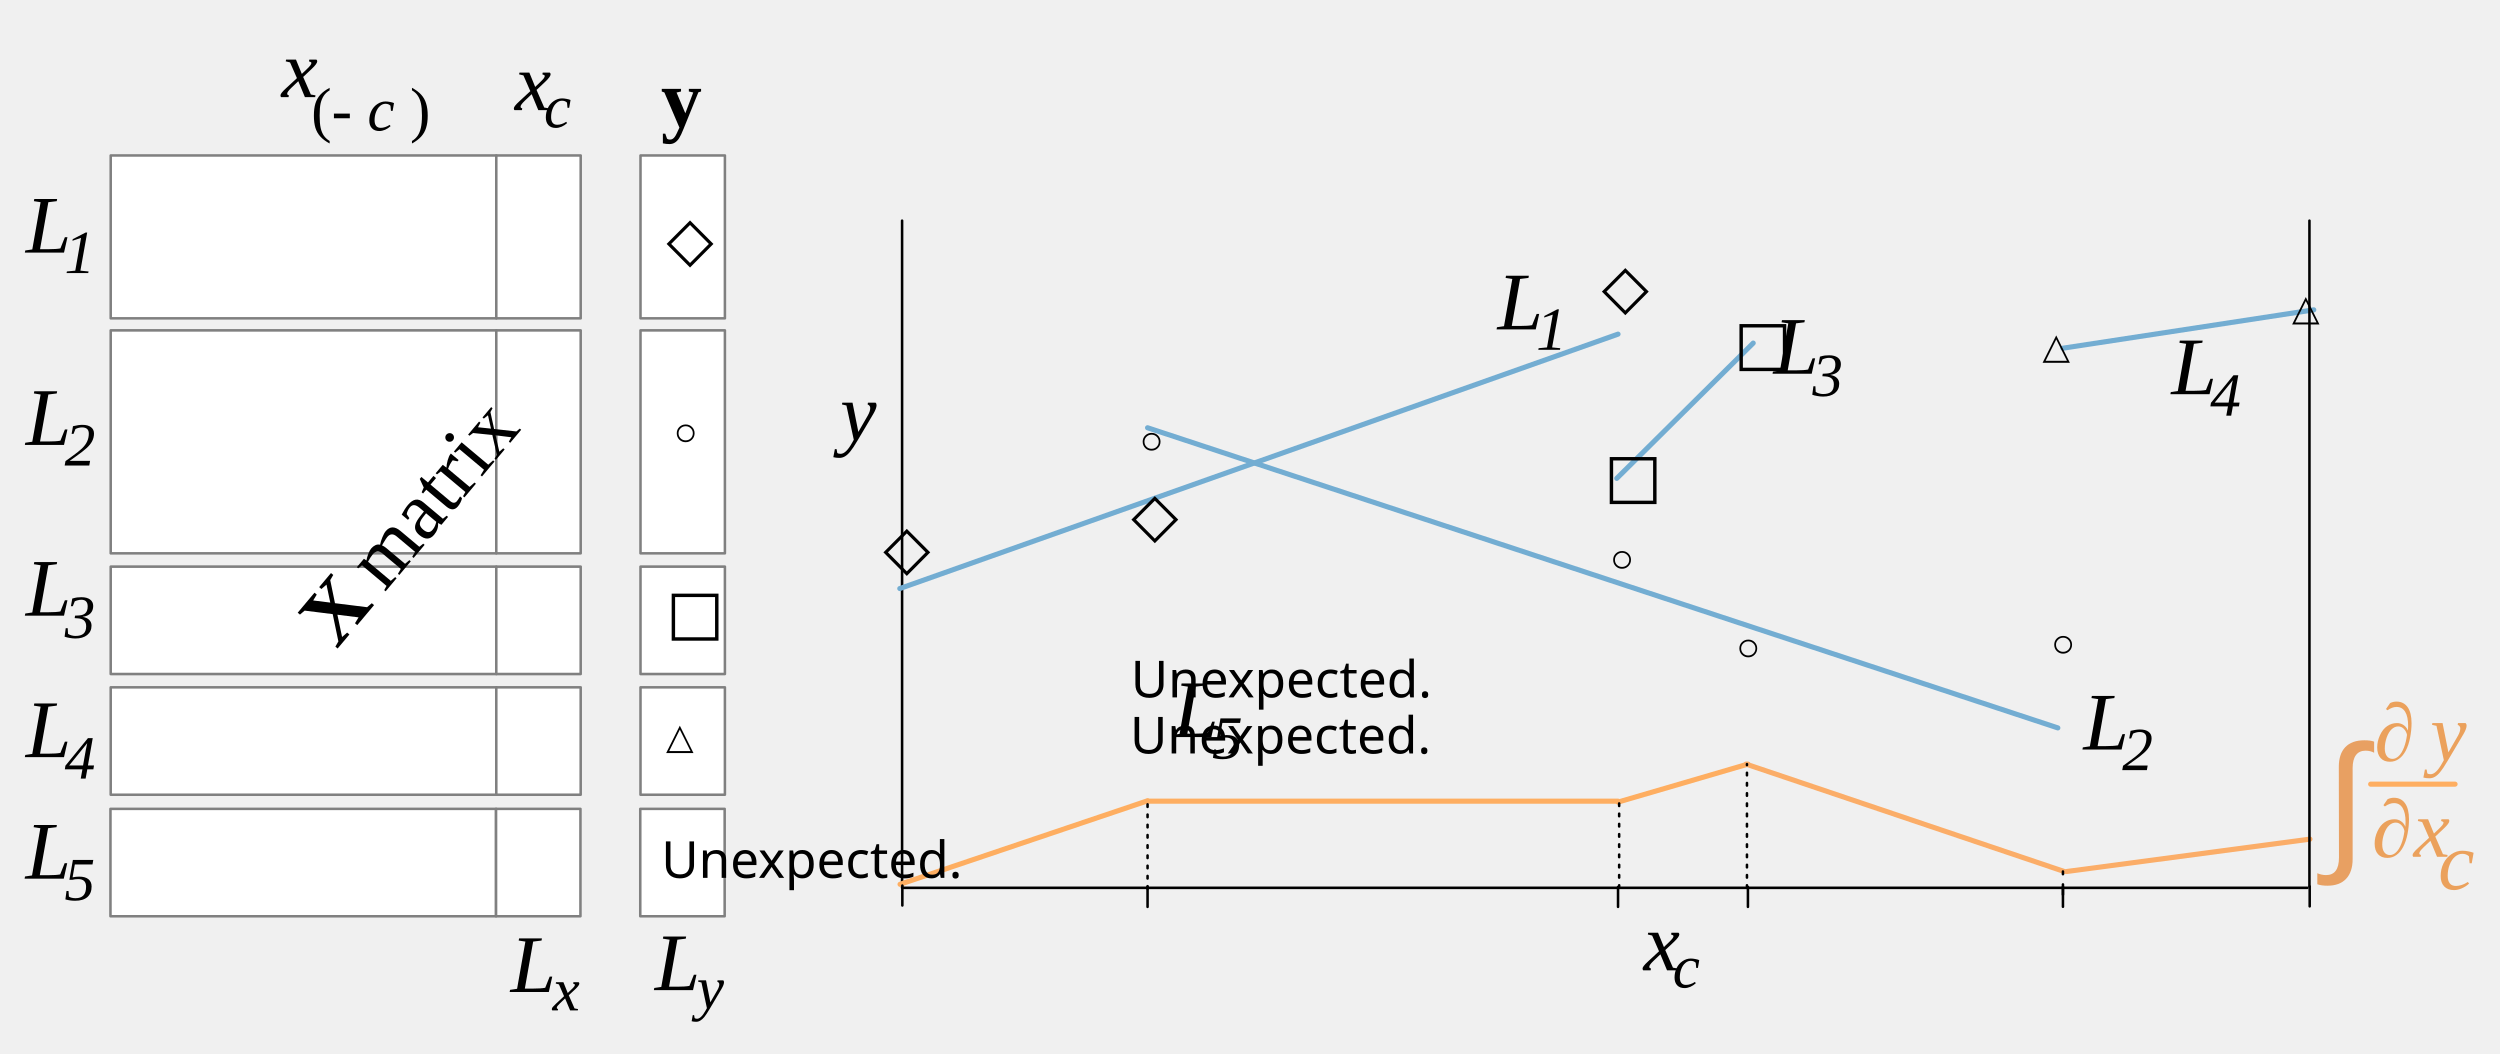
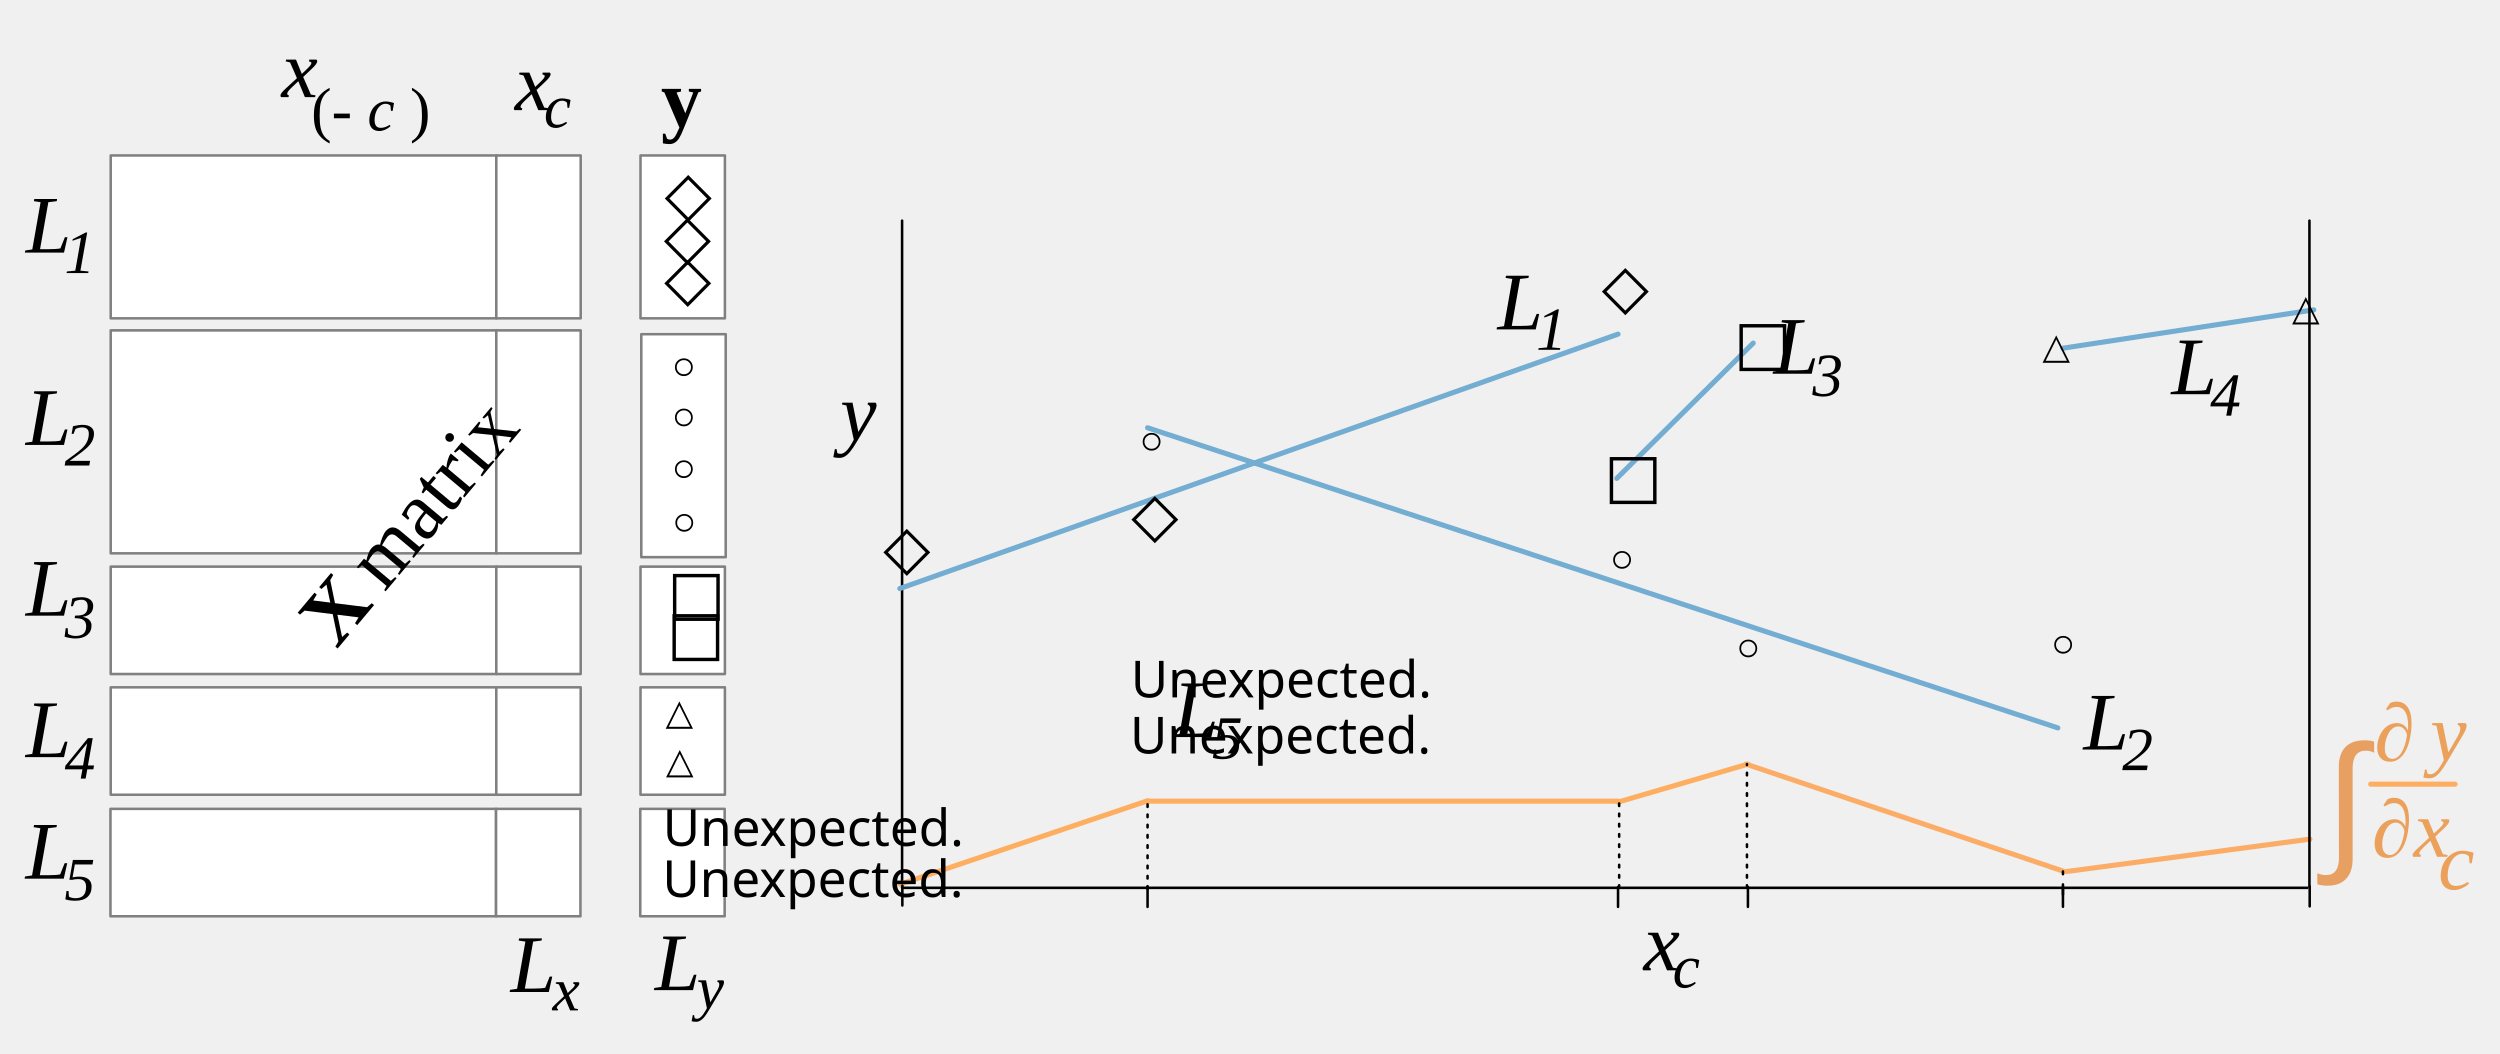
<svg xmlns="http://www.w3.org/2000/svg" version="1.1" viewBox="-1016.4 -506.338 488.864 206.093" width="488.864" height="206.093">
  <defs>
    <font-face font-family="Lucida Grande" font-size="12" panose-1="2 11 6 0 4 5 2 2 2 4" units-per-em="1000" underline-position="-97.656" underline-thickness="48.828" slope="0" x-height="530.273" cap-height="722.656" ascent="966.797" descent="-210.938" font-weight="400">
      <font-face-src>
        <font-face-name name="LucidaGrande" />
      </font-face-src>
    </font-face>
    <font-face font-family="PingFang SC" font-size="7" panose-1="2 11 4 0 0 0 0 0 0 0" units-per-em="1000" underline-position="-150" underline-thickness="58" slope="0" x-height="600" cap-height="860" ascent="1060.002" descent="-340.001" font-weight="400">
      <font-face-src>
        <font-face-name name="PingFangSC-Regular" />
      </font-face-src>
    </font-face>
    <font-face font-family="Times New Roman" font-size="16" panose-1="2 2 5 3 5 4 5 9 3 4" units-per-em="1000" underline-position="-108.887" underline-thickness="48.828" slope="-1020.812" x-height="430.176" cap-height="662.109" ascent="891.113" descent="-216.309" font-style="italic" font-weight="400">
      <font-face-src>
        <font-face-name name="TimesNewRomanPS-ItalicMT" />
      </font-face-src>
    </font-face>
    <font-face font-family="Times New Roman" font-size="12" panose-1="2 2 5 3 5 4 5 9 3 4" units-per-em="1000" underline-position="-108.887" underline-thickness="48.828" slope="-1361.083" x-height="430.176" cap-height="662.109" ascent="891.113" descent="-216.309" font-style="italic" font-weight="400">
      <font-face-src>
        <font-face-name name="TimesNewRomanPS-ItalicMT" />
      </font-face-src>
    </font-face>
    <font-face font-family="Times New Roman" font-size="16" panose-1="2 2 6 3 5 4 5 2 3 4" units-per-em="1000" underline-position="-108.887" underline-thickness="48.828" slope="0" x-height="447.266" cap-height="662.109" ascent="891.113" descent="-216.309" font-weight="400">
      <font-face-src>
        <font-face-name name="TimesNewRomanPSMT" />
      </font-face-src>
    </font-face>
    <font-face font-family="Arial" font-size="30" panose-1="2 11 6 4 2 2 2 2 2 4" units-per-em="1000" underline-position="-105.957" underline-thickness="73.242" slope="0" x-height="518.555" cap-height="716.309" ascent="905.273" descent="-211.914" font-weight="400">
      <font-face-src>
        <font-face-name name="ArialMT" />
      </font-face-src>
    </font-face>
    <font-face font-family="STIXGeneral" font-size="10" units-per-em="1000" underline-position="-75" underline-thickness="50" slope="0" x-height="450" cap-height="662" ascent="1055.002" descent="-455.001" font-weight="400">
      <font-face-src>
        <font-face-name name="STIXGeneral-Regular" />
      </font-face-src>
    </font-face>
    <font-face font-family="Times New Roman" font-size="12" panose-1="2 2 6 3 5 4 5 2 3 4" units-per-em="1000" underline-position="-108.887" underline-thickness="48.828" slope="0" x-height="447.266" cap-height="662.109" ascent="891.113" descent="-216.309" font-weight="400">
      <font-face-src>
        <font-face-name name="TimesNewRomanPSMT" />
      </font-face-src>
    </font-face>
    <font-face font-family="Times New Roman" font-size="16" panose-1="2 2 8 3 7 5 5 2 3 4" units-per-em="1000" underline-position="-108.887" underline-thickness="95.215" slope="0" x-height="456.543" cap-height="662.109" ascent="891.113" descent="-216.309" font-weight="700">
      <font-face-src>
        <font-face-name name="TimesNewRomanPS-BoldMT" />
      </font-face-src>
    </font-face>
  </defs>
  <g id="Canvas_1" stroke="none" fill="none" stroke-dasharray="none" fill-opacity="1" stroke-opacity="1">
    <g id="Canvas_1: Layer 1">
      <g id="Line_5">
        <path d="M -840 -463.191 L -840 -332.727 L -565.2 -332.727" stroke="black" stroke-linecap="round" stroke-linejoin="round" stroke-width=".5" />
      </g>
      <g id="Line_8">
        <line x1="-840.449" y1="-391.25" x2="-700" y2="-441" stroke="#73add2" stroke-linecap="round" stroke-linejoin="round" stroke-width="1" />
      </g>
      <g id="Line_11">
        <line x1="-792" y1="-332.899" x2="-792" y2="-329" stroke="black" stroke-linecap="round" stroke-linejoin="round" stroke-width=".5" />
      </g>
      <g id="Line_12">
        <line x1="-700" y1="-332.899" x2="-700" y2="-329" stroke="black" stroke-linecap="round" stroke-linejoin="round" stroke-width=".5" />
      </g>
      <g id="Line_13">
        <line x1="-674.6" y1="-332.899" x2="-674.6" y2="-329" stroke="black" stroke-linecap="round" stroke-linejoin="round" stroke-width=".5" />
      </g>
      <g id="Line_15">
        <line x1="-613" y1="-332.921" x2="-613" y2="-329.022" stroke="black" stroke-linecap="round" stroke-linejoin="round" stroke-width=".5" />
      </g>
      <g id="Line_16">
        <line x1="-792" y1="-422.691" x2="-614" y2="-364" stroke="#73add2" stroke-linecap="round" stroke-linejoin="round" stroke-width="1" />
      </g>
      <g id="Line_17">
        <line x1="-700.248" y1="-412.793" x2="-673.569" y2="-439.25" stroke="#73add2" stroke-linecap="round" stroke-linejoin="round" stroke-width="1" />
      </g>
      <g id="Line_18">
        <line x1="-613" y1="-438.25" x2="-563.95" y2="-445.75" stroke="#73add2" stroke-linecap="round" stroke-linejoin="round" stroke-width="1" />
      </g>
      <g id="Graphic_21">
        <text transform="translate(-702.721 -421.2479)" fill="black">
          <tspan font-family="Lucida Grande" font-size="12" font-weight="400" fill="black" x="0" y="12">□</tspan>
        </text>
      </g>
      <g id="Graphic_22">
        <text transform="translate(-794.749 -427.5)" fill="black">
          <tspan font-family="Lucida Grande" font-size="12" font-weight="400" fill="black" x="0" y="12">◦</tspan>
        </text>
      </g>
      <g id="Graphic_23">
        <text transform="translate(-843.6885 -407.2)" fill="black">
          <tspan font-family="Lucida Grande" font-size="12" font-weight="400" fill="black" x="0" y="12">◇</tspan>
        </text>
      </g>
      <g id="Graphic_25">
        <text transform="translate(-617 -443.25)" fill="black">
          <tspan font-family="PingFang SC" font-size="7" font-weight="400" fill="black" x="0" y="7">△</tspan>
        </text>
      </g>
      <g id="Graphic_26">
        <text transform="translate(-795.1885 -413.6)" fill="black">
          <tspan font-family="Lucida Grande" font-size="12" font-weight="400" fill="black" x="0" y="12">◇</tspan>
        </text>
      </g>
      <g id="Graphic_27">
        <text transform="translate(-703.1885 -458.1911)" fill="black">
          <tspan font-family="Lucida Grande" font-size="12" font-weight="400" fill="black" x="0" y="12">◇</tspan>
        </text>
      </g>
      <g id="Graphic_28">
        <text transform="translate(-702.749 -404.4)" fill="black">
          <tspan font-family="Lucida Grande" font-size="12" font-weight="400" fill="black" x="0" y="12">◦</tspan>
        </text>
      </g>
      <g id="Graphic_29">
        <text transform="translate(-678.0688 -387.0801)" fill="black">
          <tspan font-family="Lucida Grande" font-size="12" font-weight="400" fill="black" x="0" y="12">◦</tspan>
        </text>
      </g>
      <g id="Graphic_30">
        <text transform="translate(-677.352 -447.25)" fill="black">
          <tspan font-family="Lucida Grande" font-size="12" font-weight="400" fill="black" x="0" y="12">□</tspan>
        </text>
      </g>
      <g id="Graphic_31">
        <text transform="translate(-616.5 -387.8)" fill="black">
          <tspan font-family="Lucida Grande" font-size="12" font-weight="400" fill="black" x="0" y="12">◦</tspan>
        </text>
      </g>
      <g id="Graphic_32">
        <text transform="translate(-568.2 -450.75)" fill="black">
          <tspan font-family="PingFang SC" font-size="7" font-weight="400" fill="black" x="0" y="7">△</tspan>
        </text>
      </g>
      <g id="Graphic_33">
        <text transform="translate(-852.1016 -434.25)" fill="black">
          <tspan font-family="Times New Roman" font-size="16" font-style="italic" font-weight="400" fill="black" x="0" y="14">y</tspan>
        </text>
      </g>
      <g id="Group_61">
        <g id="Graphic_35">
          <text transform="translate(-669.6 -447.25)" fill="black">
            <tspan font-family="Times New Roman" font-size="16" font-style="italic" font-weight="400" fill="black" x="0" y="14">L</tspan>
          </text>
        </g>
        <g id="Graphic_41">
          <text transform="translate(-662.0016 -439.9111)" fill="black">
            <tspan font-family="Times New Roman" font-size="12" font-style="italic" font-weight="400" fill="black" x="0" y="11">3</tspan>
          </text>
        </g>
      </g>
      <g id="Group_63">
        <g id="Graphic_43">
          <text transform="translate(-609 -373.7692)" fill="black">
            <tspan font-family="Times New Roman" font-size="16" font-style="italic" font-weight="400" fill="black" x="0" y="14">L</tspan>
          </text>
        </g>
        <g id="Graphic_42">
          <text transform="translate(-601.4016 -366.7406)" fill="black">
            <tspan font-family="Times New Roman" font-size="12" font-style="italic" font-weight="400" fill="black" x="0" y="11">2</tspan>
          </text>
        </g>
      </g>
      <g id="Group_60">
        <g id="Graphic_45">
          <text transform="translate(-723.5637 -455.9287)" fill="black">
            <tspan font-family="Times New Roman" font-size="16" font-style="italic" font-weight="400" fill="black" x="0" y="14">L</tspan>
          </text>
        </g>
        <g id="Graphic_44">
          <text transform="translate(-716.0152 -448.9333)" fill="black">
            <tspan font-family="Times New Roman" font-size="12" font-style="italic" font-weight="400" fill="black" x="0" y="11">1</tspan>
          </text>
        </g>
      </g>
      <g id="Group_62">
        <g id="Graphic_47">
          <text transform="translate(-591.8 -443.25)" fill="black">
            <tspan font-family="Times New Roman" font-size="16" font-style="italic" font-weight="400" fill="black" x="0" y="14">L</tspan>
          </text>
        </g>
        <g id="Graphic_46">
          <text transform="translate(-584.2 -436.05)" fill="black">
            <tspan font-family="Times New Roman" font-size="12" font-style="italic" font-weight="400" fill="black" x="0" y="11">4</tspan>
          </text>
        </g>
      </g>
      <g id="Group_57">
        <g id="Graphic_36">
          <text transform="translate(-695 -330.6)" fill="black">
            <tspan font-family="Times New Roman" font-size="16" font-style="italic" font-weight="400" fill="black" x="0" y="14">x</tspan>
          </text>
        </g>
        <g id="Graphic_52">
          <text transform="translate(-689.3238 -324.2445)" fill="black">
            <tspan font-family="Times New Roman" font-size="12" font-style="italic" font-weight="400" fill="black" x="0" y="11">c</tspan>
          </text>
        </g>
      </g>
      <g id="Line_53">
        <line x1="-840.4" y1="-333.419" x2="-792" y2="-349.75" stroke="#feae61" stroke-linecap="round" stroke-linejoin="round" stroke-width="1" />
      </g>
      <g id="Line_54">
        <line x1="-792" y1="-349.669" x2="-700" y2="-349.669" stroke="#feae61" stroke-linecap="round" stroke-linejoin="round" stroke-width="1" />
      </g>
      <g id="Line_55">
        <line x1="-700" y1="-349.494" x2="-674.6" y2="-356.921" stroke="#feae61" stroke-linecap="round" stroke-linejoin="round" stroke-width="1" />
      </g>
      <g id="Line_58">
        <line x1="-674.966" y1="-356.921" x2="-612.75" y2="-335.921" stroke="#fbad68" stroke-linecap="round" stroke-linejoin="round" stroke-width="1" />
      </g>
      <g id="Line_59">
        <line x1="-612.252" y1="-335.921" x2="-564.7" y2="-342.25" stroke="#fbad68" stroke-linecap="round" stroke-linejoin="round" stroke-width="1" />
      </g>
      <g id="Line_65">
        <line x1="-564.8" y1="-333" x2="-564.8" y2="-463.191" stroke="black" stroke-linecap="round" stroke-linejoin="round" stroke-width=".5" />
      </g>
      <g id="Graphic_66">
        <text transform="translate(-552.0805 -371.6)" fill="#eba15c">
          <tspan font-family="Times New Roman" font-size="16" font-weight="400" fill="#eba15c" x="0" y="14">∂</tspan>
          <tspan font-family="Times New Roman" font-size="16" font-style="italic" font-weight="400" fill="#eba15c" y="14">y</tspan>
        </text>
      </g>
      <g id="Graphic_67">
        <text transform="translate(-552.5805 -352.7943)" fill="#eba15c">
          <tspan font-family="Times New Roman" font-size="16" font-style="italic" font-weight="400" fill="#eba15c" x="0" y="14">∂</tspan>
        </text>
      </g>
      <g id="Group_69">
        <g id="Graphic_71">
          <text transform="translate(-544.4258 -352.7943)" fill="#eba15c">
            <tspan font-family="Times New Roman" font-size="16" font-style="italic" font-weight="400" fill="#eba15c" x="0" y="14">x</tspan>
          </text>
        </g>
        <g id="Graphic_70">
          <text transform="translate(-539.6372 -346.4388)" fill="#eba15c">
            <tspan font-family="Times New Roman" font-size="16" font-style="italic" font-weight="400" fill="#eba15c" x="0" y="14">c</tspan>
          </text>
        </g>
      </g>
      <g id="Line_72">
        <line x1="-552.829" y1="-353" x2="-536.325" y2="-353" stroke="#feae61" stroke-linecap="round" stroke-linejoin="round" stroke-width="1" />
      </g>
      <g id="Graphic_77">
        <text transform="translate(-561.8218 -366.5)" fill="#e8a062">
          <tspan font-family="Arial" font-size="30" font-weight="400" fill="#e8a062" x="0" y="27">∫</tspan>
        </text>
      </g>
      <g id="Group_81">
        <g id="Graphic_79">
          <text transform="translate(-795.2813 -380.9684)" fill="black">
            <tspan font-family="STIXGeneral" font-size="10" font-weight="400" fill="black" x="0" y="11">Unexpected.</tspan>
          </text>
        </g>
        <g id="Graphic_80">
          <text transform="translate(-795.4406 -370)" fill="black">
            <tspan font-family="STIXGeneral" font-size="10" font-weight="400" fill="black" x="0" y="11">Unexpected.</tspan>
          </text>
        </g>
      </g>
      <g id="Graphic_82">
        <rect x="-994.752" y="-475.938" width="75.4" height="31.849" fill="white" />
        <rect x="-994.752" y="-475.938" width="75.4" height="31.849" stroke="gray" stroke-linecap="round" stroke-linejoin="round" stroke-width=".5" />
      </g>
      <g id="Graphic_83">
        <rect x="-919.352" y="-475.938" width="16.504" height="31.849" fill="white" />
        <rect x="-919.352" y="-475.938" width="16.504" height="31.849" stroke="gray" stroke-linecap="round" stroke-linejoin="round" stroke-width=".5" />
      </g>
      <g id="Graphic_84">
        <rect x="-891.152" y="-475.938" width="16.504" height="31.849" fill="white" />
        <rect x="-891.152" y="-475.938" width="16.504" height="31.849" stroke="gray" stroke-linecap="round" stroke-linejoin="round" stroke-width=".5" />
      </g>
      <g id="Graphic_90">
        <rect x="-994.752" y="-441.738" width="75.4" height="43.6" fill="white" />
        <rect x="-994.752" y="-441.738" width="75.4" height="43.6" stroke="gray" stroke-linecap="round" stroke-linejoin="round" stroke-width=".5" />
      </g>
      <g id="Graphic_89">
        <rect x="-919.352" y="-441.738" width="16.504" height="43.6" fill="white" />
        <rect x="-919.352" y="-441.738" width="16.504" height="43.6" stroke="gray" stroke-linecap="round" stroke-linejoin="round" stroke-width=".5" />
      </g>
      <g id="Graphic_88">
-         <rect x="-891.152" y="-441.738" width="16.504" height="43.6" fill="white" />
-         <rect x="-891.152" y="-441.738" width="16.504" height="43.6" stroke="gray" stroke-linecap="round" stroke-linejoin="round" stroke-width=".5" />
+         <rect x="-890.997" y="-440.988" width="16.504" height="43.6" fill="white" />
+         <rect x="-890.997" y="-440.988" width="16.504" height="43.6" stroke="gray" stroke-linecap="round" stroke-linejoin="round" stroke-width=".5" />
      </g>
      <g id="Graphic_93">
        <rect x="-994.752" y="-395.536" width="75.4" height="21" fill="white" />
        <rect x="-994.752" y="-395.536" width="75.4" height="21" stroke="gray" stroke-linecap="round" stroke-linejoin="round" stroke-width=".5" />
      </g>
      <g id="Graphic_92">
        <rect x="-919.352" y="-395.536" width="16.504" height="21" fill="white" />
        <rect x="-919.352" y="-395.536" width="16.504" height="21" stroke="gray" stroke-linecap="round" stroke-linejoin="round" stroke-width=".5" />
      </g>
      <g id="Graphic_91">
        <rect x="-891.152" y="-395.536" width="16.504" height="21" fill="white" />
        <rect x="-891.152" y="-395.536" width="16.504" height="21" stroke="gray" stroke-linecap="round" stroke-linejoin="round" stroke-width=".5" />
      </g>
      <g id="Graphic_96">
        <rect x="-994.752" y="-371.935" width="75.4" height="21" fill="white" />
        <rect x="-994.752" y="-371.935" width="75.4" height="21" stroke="gray" stroke-linecap="round" stroke-linejoin="round" stroke-width=".5" />
      </g>
      <g id="Graphic_95">
        <rect x="-919.352" y="-371.935" width="16.504" height="21" fill="white" />
        <rect x="-919.352" y="-371.935" width="16.504" height="21" stroke="gray" stroke-linecap="round" stroke-linejoin="round" stroke-width=".5" />
      </g>
      <g id="Graphic_94">
        <rect x="-891.152" y="-371.935" width="16.504" height="21" fill="white" />
        <rect x="-891.152" y="-371.935" width="16.504" height="21" stroke="gray" stroke-linecap="round" stroke-linejoin="round" stroke-width=".5" />
      </g>
      <g id="Group_97">
        <g id="Graphic_99">
          <text transform="translate(-1011.352 -470.9377)" fill="black">
            <tspan font-family="Times New Roman" font-size="16" font-style="italic" font-weight="400" fill="black" x="0" y="14">L</tspan>
          </text>
        </g>
        <g id="Graphic_98">
          <text transform="translate(-1003.803 -463.9424)" fill="black">
            <tspan font-family="Times New Roman" font-size="12" font-style="italic" font-weight="400" fill="black" x="0" y="11">1</tspan>
          </text>
        </g>
      </g>
      <g id="Group_100">
        <g id="Graphic_102">
          <text transform="translate(-1011.352 -433.3377)" fill="black">
            <tspan font-family="Times New Roman" font-size="16" font-style="italic" font-weight="400" fill="black" x="0" y="14">L</tspan>
          </text>
        </g>
        <g id="Graphic_101">
          <text transform="translate(-1003.753 -426.3091)" fill="black">
            <tspan font-family="Times New Roman" font-size="12" font-style="italic" font-weight="400" fill="black" x="0" y="11">2</tspan>
          </text>
        </g>
      </g>
      <g id="Group_103">
        <g id="Graphic_105">
          <text transform="translate(-1011.352 -399.9447)" fill="black">
            <tspan font-family="Times New Roman" font-size="16" font-style="italic" font-weight="400" fill="black" x="0" y="14">L</tspan>
          </text>
        </g>
        <g id="Graphic_104">
          <text transform="translate(-1003.753 -392.6058)" fill="black">
            <tspan font-family="Times New Roman" font-size="12" font-style="italic" font-weight="400" fill="black" x="0" y="11">3</tspan>
          </text>
        </g>
      </g>
      <g id="Group_106">
        <g id="Graphic_108">
          <text transform="translate(-1011.352 -372.2898)" fill="black">
            <tspan font-family="Times New Roman" font-size="16" font-style="italic" font-weight="400" fill="black" x="0" y="14">L</tspan>
          </text>
        </g>
        <g id="Graphic_107">
          <text transform="translate(-1003.752 -365.0898)" fill="black">
            <tspan font-family="Times New Roman" font-size="12" font-style="italic" font-weight="400" fill="black" x="0" y="11">4</tspan>
          </text>
        </g>
      </g>
      <g id="Group_116">
        <g id="Graphic_111">
          <text transform="translate(-916.5516 -326.3543)" fill="black">
            <tspan font-family="Times New Roman" font-size="16" font-style="italic" font-weight="400" fill="black" x="0" y="14">L</tspan>
          </text>
        </g>
        <g id="Graphic_110">
          <text transform="translate(-908.3516 -319.7543)" fill="black">
            <tspan font-family="Times New Roman" font-size="12" font-style="italic" font-weight="400" fill="black" x="0" y="11">x</tspan>
          </text>
        </g>
      </g>
      <g id="Group_115">
        <g id="Graphic_113">
          <text transform="translate(-888.3516 -326.7237)" fill="black">
            <tspan font-family="Times New Roman" font-size="16" font-style="italic" font-weight="400" fill="black" x="0" y="14">L</tspan>
          </text>
        </g>
        <g id="Graphic_112">
          <text transform="translate(-880.1516 -320.1237)" fill="black">
            <tspan font-family="Times New Roman" font-size="12" font-style="italic" font-weight="400" fill="black" x="0" y="11">y</tspan>
          </text>
        </g>
      </g>
      <g id="Graphic_117">
-         <text transform="translate(-886.077 -467.5134)" fill="black">
+         <text transform="translate(-886.5285 -459.8)" fill="black">
          <tspan font-family="Lucida Grande" font-size="12" font-weight="400" fill="black" x="0" y="12">◇</tspan>
        </text>
      </g>
      <g id="Graphic_118">
-         <text transform="translate(-885.8573 -429.1498)" fill="black">
+         <text transform="translate(-886.2141 -442.0772)" fill="black">
          <tspan font-family="Lucida Grande" font-size="12" font-weight="400" fill="black" x="0" y="12">◦</tspan>
        </text>
      </g>
      <g id="Graphic_119">
-         <text transform="translate(-886.1516 -394.5363)" fill="black">
+         <text transform="translate(-885.9035 -398.4)" fill="black">
          <tspan font-family="Lucida Grande" font-size="12" font-weight="400" fill="black" x="0" y="12">□</tspan>
        </text>
      </g>
      <g id="Graphic_120">
-         <text transform="translate(-886.1516 -366.935)" fill="black">
+         <text transform="translate(-886.2453 -371.6807)" fill="black">
          <tspan font-family="PingFang SC" font-size="7" font-weight="400" fill="black" x="0" y="7">△</tspan>
        </text>
      </g>
      <g id="Group_125">
        <g id="Graphic_124">
          <text transform="translate(-961.3516 -501.3377)" fill="black">
            <tspan font-family="Times New Roman" font-size="16" font-style="italic" font-weight="400" fill="black" x="0" y="14">x</tspan>
          </text>
        </g>
        <g id="Graphic_123">
          <text transform="translate(-955.5516 -491.8397)" fill="black">
            <tspan font-family="Times New Roman" font-size="12" font-weight="400" fill="black" x="0" y="11">(-</tspan>
            <tspan font-family="Times New Roman" font-size="12" font-style="italic" font-weight="400" fill="black" y="11">c</tspan>
            <tspan font-family="Times New Roman" font-size="12" font-weight="400" fill="black" y="11">)</tspan>
          </text>
        </g>
      </g>
      <g id="Group_126">
        <g id="Graphic_128">
          <text transform="translate(-915.7155 -498.7958)" fill="black">
            <tspan font-family="Times New Roman" font-size="16" font-style="italic" font-weight="400" fill="black" x="0" y="14">x</tspan>
          </text>
        </g>
        <g id="Graphic_127">
          <text transform="translate(-910.0393 -492.4404)" fill="black">
            <tspan font-family="Times New Roman" font-size="12" font-style="italic" font-weight="400" fill="black" x="0" y="11">c</tspan>
          </text>
        </g>
      </g>
      <g id="Graphic_129">
        <text transform="translate(-887.1516 -495.6181)" fill="black">
          <tspan font-family="Times New Roman" font-size="16" font-weight="700" fill="black" x="0" y="14">y</tspan>
        </text>
      </g>
      <g id="Group_130">
        <g id="Graphic_132">
          <text transform="translate(-787 -376.204)" fill="black">
            <tspan font-family="Times New Roman" font-size="16" font-style="italic" font-weight="400" fill="black" x="0" y="14">L</tspan>
          </text>
        </g>
        <g id="Graphic_131">
          <text transform="translate(-779.4 -369.004)" fill="black">
            <tspan font-family="Times New Roman" font-size="12" font-style="italic" font-weight="400" fill="black" x="0" y="11">5</tspan>
          </text>
        </g>
      </g>
      <g id="Graphic_139">
        <rect x="-994.8" y="-348.169" width="75.4" height="21" fill="white" />
        <rect x="-994.8" y="-348.169" width="75.4" height="21" stroke="gray" stroke-linecap="round" stroke-linejoin="round" stroke-width=".5" />
      </g>
      <g id="Graphic_138">
        <rect x="-919.4" y="-348.169" width="16.504" height="21" fill="white" />
        <rect x="-919.4" y="-348.169" width="16.504" height="21" stroke="gray" stroke-linecap="round" stroke-linejoin="round" stroke-width=".5" />
      </g>
      <g id="Graphic_137">
        <rect x="-891.2" y="-348.169" width="16.504" height="21" fill="white" />
        <rect x="-891.2" y="-348.169" width="16.504" height="21" stroke="gray" stroke-linecap="round" stroke-linejoin="round" stroke-width=".5" />
      </g>
      <g id="Group_134">
        <g id="Graphic_136">
          <text transform="translate(-1011.4 -348.5238)" fill="black">
            <tspan font-family="Times New Roman" font-size="16" font-style="italic" font-weight="400" fill="black" x="0" y="14">L</tspan>
          </text>
        </g>
        <g id="Graphic_135">
          <text transform="translate(-1003.8 -341.3238)" fill="black">
            <tspan font-family="Times New Roman" font-size="12" font-style="italic" font-weight="400" fill="black" x="0" y="11">5</tspan>
          </text>
        </g>
      </g>
      <g id="Graphic_141">
-         <text transform="translate(-887.0916 -345.6689)" fill="black">
+         <text transform="translate(-886.8101 -351.9214)" fill="black">
          <tspan font-family="STIXGeneral" font-size="10" font-weight="400" fill="black" x="0" y="11">Unexpected.</tspan>
        </text>
      </g>
      <g id="Line_143">
        <line x1="-839.951" y1="-333.171" x2="-839.951" y2="-329.272" stroke="black" stroke-linecap="round" stroke-linejoin="round" stroke-width=".5" />
      </g>
      <g id="Line_144">
        <line x1="-564.751" y1="-333" x2="-564.751" y2="-329.101" stroke="black" stroke-linecap="round" stroke-linejoin="round" stroke-width=".5" />
      </g>
      <g id="Graphic_146">
        <text transform="translate(-961.2915 -388.2959) rotate(-50)" fill="black">
          <tspan font-family="Times New Roman" font-size="16" font-weight="700" fill="black" x="0" y="14">X</tspan>
          <tspan font-family="Times New Roman" font-size="16" font-weight="400" fill="black" y="14"> matrix</tspan>
        </text>
      </g>
      <g id="Line_148">
        <line x1="-699.78" y1="-332.727" x2="-699.78" y2="-349.669" stroke="black" stroke-linecap="round" stroke-linejoin="round" stroke-dasharray="0.5,1.5" stroke-width=".5" />
      </g>
      <g id="Line_149">
        <line x1="-674.79" y1="-332.727" x2="-674.79" y2="-356.921" stroke="black" stroke-linecap="round" stroke-linejoin="round" stroke-dasharray="0.5,1.5" stroke-width=".5" />
      </g>
      <g id="Line_150">
        <line x1="-613" y1="-331.394" x2="-613" y2="-335.921" stroke="black" stroke-linecap="round" stroke-linejoin="round" stroke-dasharray="2.0,2.0" stroke-width=".5" />
      </g>
      <g id="Line_151">
        <line x1="-792" y1="-332.552" x2="-792" y2="-349.494" stroke="black" stroke-linecap="round" stroke-linejoin="round" stroke-dasharray="0.5,1.5" stroke-width=".5" />
      </g>
+       <g id="Graphic_152">
+         <text transform="translate(-886.4338 -476.4)" fill="black">
+           <tspan font-family="Lucida Grande" font-size="12" font-weight="400" fill="black" x="0" y="12">◇</tspan>
+         </text>
+       </g>
+       <g id="Graphic_153">
+         <text transform="translate(-886.2141 -432.25)" fill="black">
+           <tspan font-family="Lucida Grande" font-size="12" font-weight="400" fill="black" x="0" y="12">◦</tspan>
+         </text>
+       </g>
+       <g id="Graphic_154">
+         <text transform="translate(-886.2141 -422.1377)" fill="black">
+           <tspan font-family="Lucida Grande" font-size="12" font-weight="400" fill="black" x="0" y="12">◦</tspan>
+         </text>
+       </g>
+       <g id="Graphic_155">
+         <text transform="translate(-886.1336 -411.6444)" fill="black">
+           <tspan font-family="Lucida Grande" font-size="12" font-weight="400" fill="black" x="0" y="12">◦</tspan>
+         </text>
+       </g>
+       <g id="Graphic_156">
+         <text transform="translate(-886.5901 -468.0134)" fill="black">
+           <tspan font-family="Lucida Grande" font-size="12" font-weight="400" fill="black" x="0" y="12">◇</tspan>
+         </text>
+       </g>
+       <g id="Graphic_157">
+         <text transform="translate(-885.9973 -390.5363)" fill="black">
+           <tspan font-family="Lucida Grande" font-size="12" font-weight="400" fill="black" x="0" y="12">□</tspan>
+         </text>
+       </g>
+       <g id="Graphic_158">
+         <text transform="translate(-886.1649 -362.185)" fill="black">
+           <tspan font-family="PingFang SC" font-size="7" font-weight="400" fill="black" x="0" y="7">△</tspan>
+         </text>
+       </g>
+       <g id="Graphic_159">
+         <text transform="translate(-886.8716 -341.935)" fill="black">
+           <tspan font-family="STIXGeneral" font-size="10" font-weight="400" fill="black" x="0" y="11">Unexpected.</tspan>
+         </text>
+       </g>
    </g>
  </g>
</svg>
